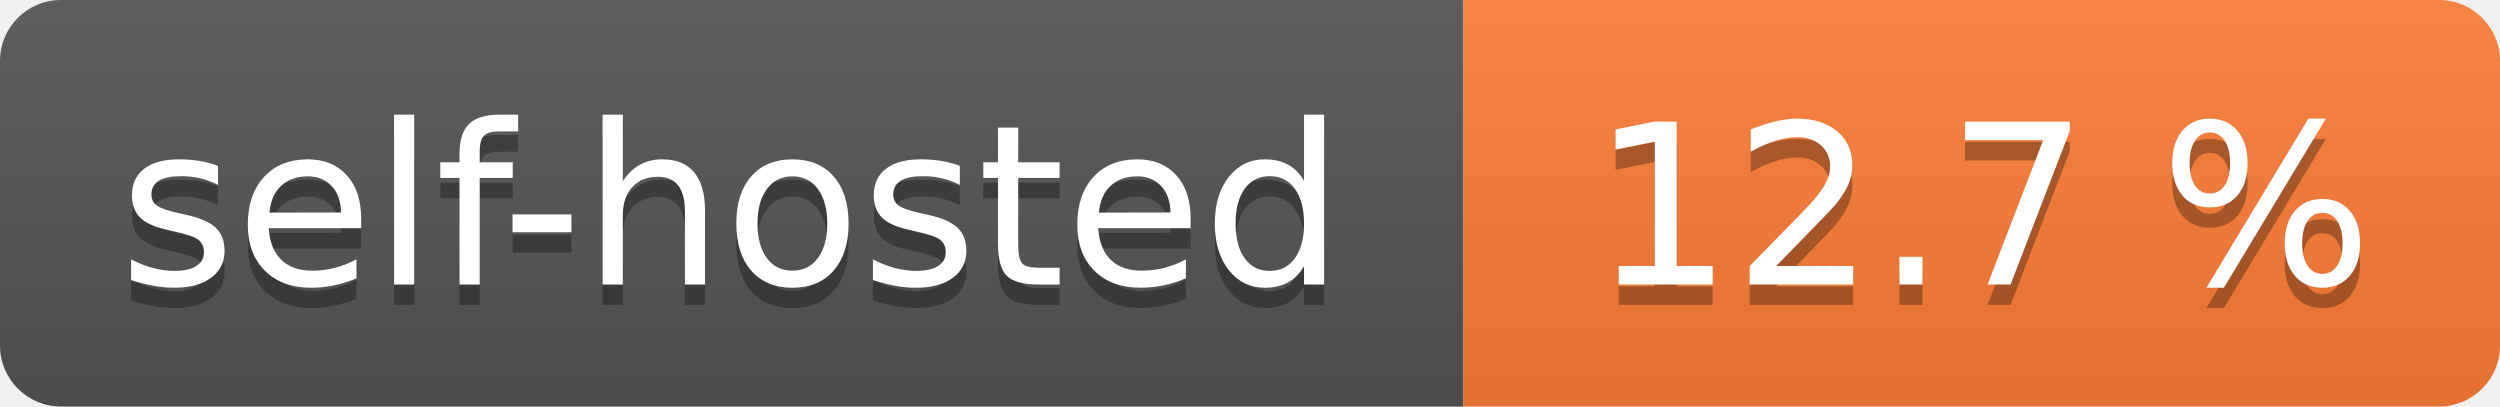
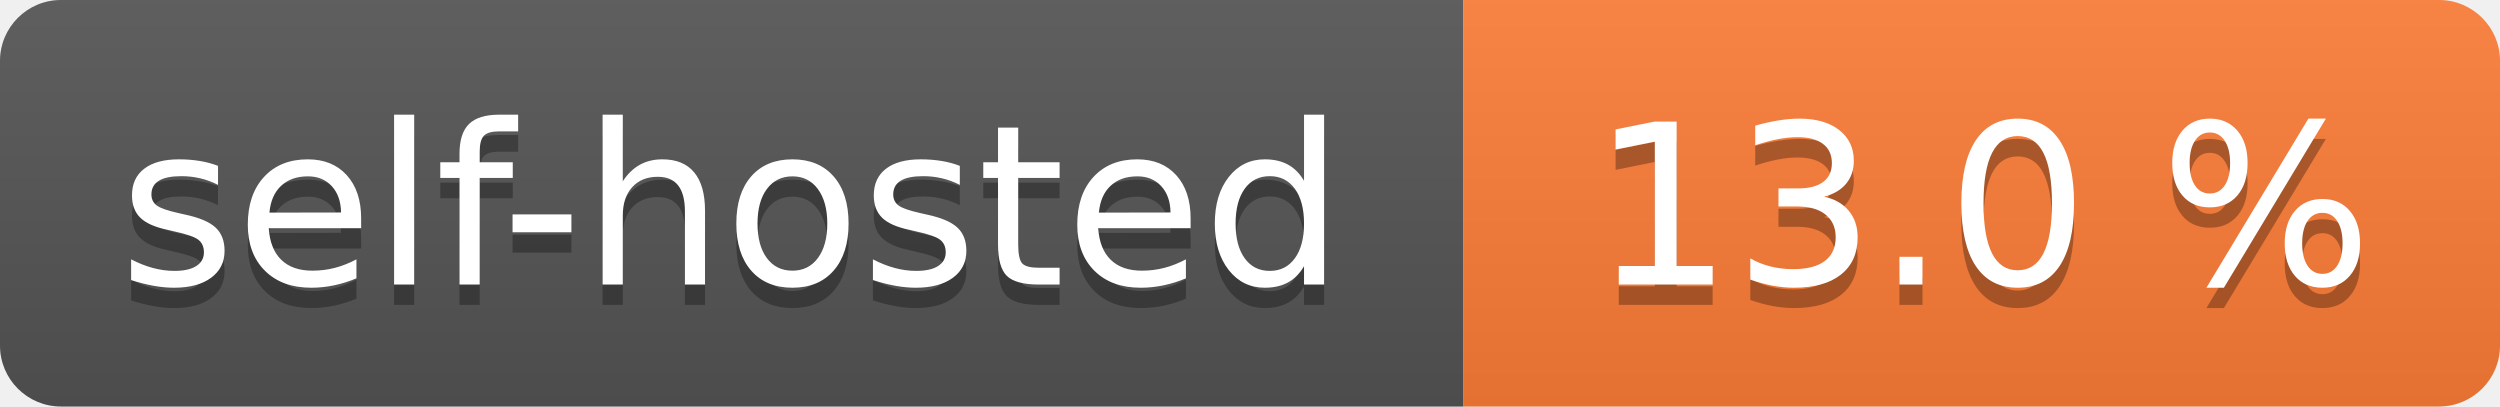
- <svg xmlns="http://www.w3.org/2000/svg" width="123" height="20" role="img" aria-label="self-hosted: 12.7 %">
+ <svg xmlns="http://www.w3.org/2000/svg" width="123" height="20" role="img" aria-label="self-hosted: 13.0 %">
  <linearGradient id="s" x2="0" y2="100%">
    <stop offset="0" stop-color="#bbb" stop-opacity=".1" />
    <stop offset="1" stop-opacity=".1" />
  </linearGradient>
  <clipPath id="r">
    <rect width="123" height="20" rx="3" fill="#fff" />
  </clipPath>
  <g clip-path="url(#r)">
    <rect width="72" height="20" fill="#555" />
    <rect x="72" width="51" height="20" fill="#fe7d37" />
    <rect width="123" height="20" fill="url(#s)" />
  </g>
  <g fill="#fff" text-anchor="middle" font-family="Verdana,Geneva,DejaVu Sans,sans-serif" text-rendering="geometricPrecision" font-size="110">
    <text aria-hidden="true" x="360.0" transform="scale(.1)" textLength="620" y="150" fill="#010101" fill-opacity=".3">self-hosted</text>
    <text x="360.0" transform="scale(.1)" textLength="620" y="140" fill="#fff">self-hosted</text>
-     <text aria-hidden="true" x="975.0" transform="scale(.1)" textLength="410" y="150" fill="#010101" fill-opacity=".3">12.7 %</text>
-     <text x="975.0" transform="scale(.1)" textLength="410" y="140" fill="#fff">12.7 %</text>
+     <text aria-hidden="true" x="975.0" transform="scale(.1)" textLength="410" y="150" fill="#010101" fill-opacity=".3">13.0 %</text>
+     <text x="975.0" transform="scale(.1)" textLength="410" y="140" fill="#fff">13.0 %</text>
  </g>
</svg>
